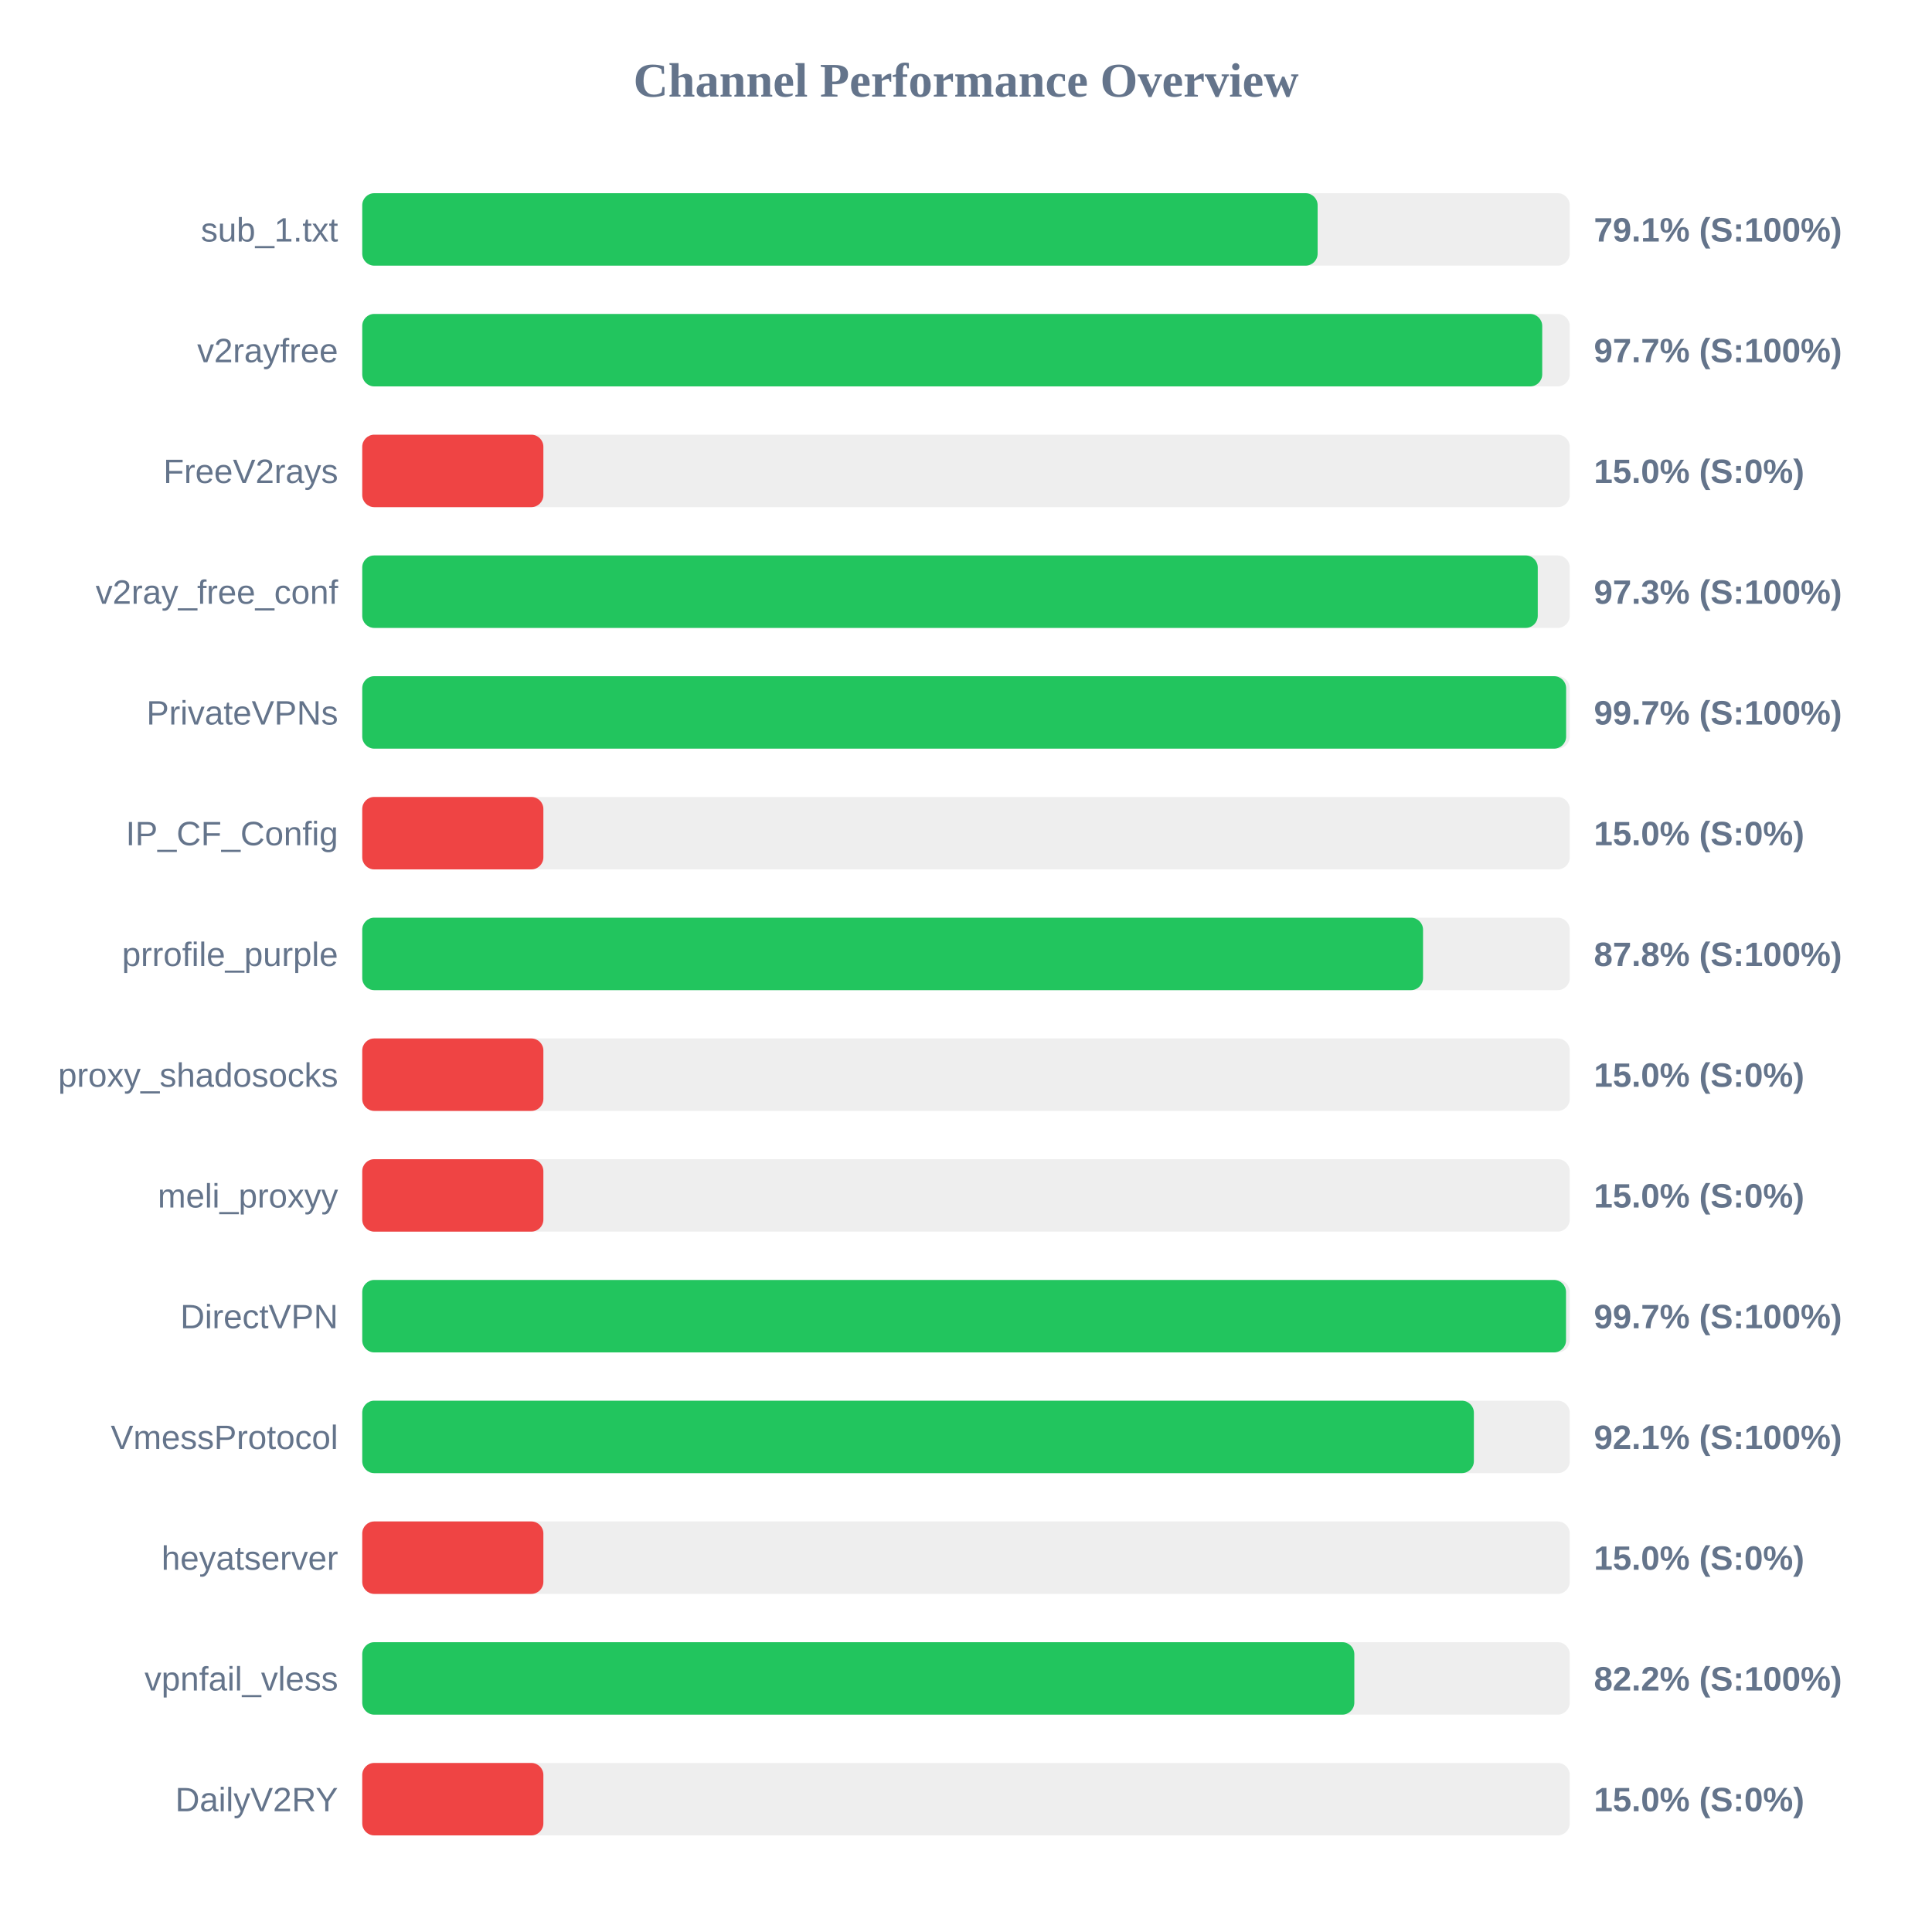
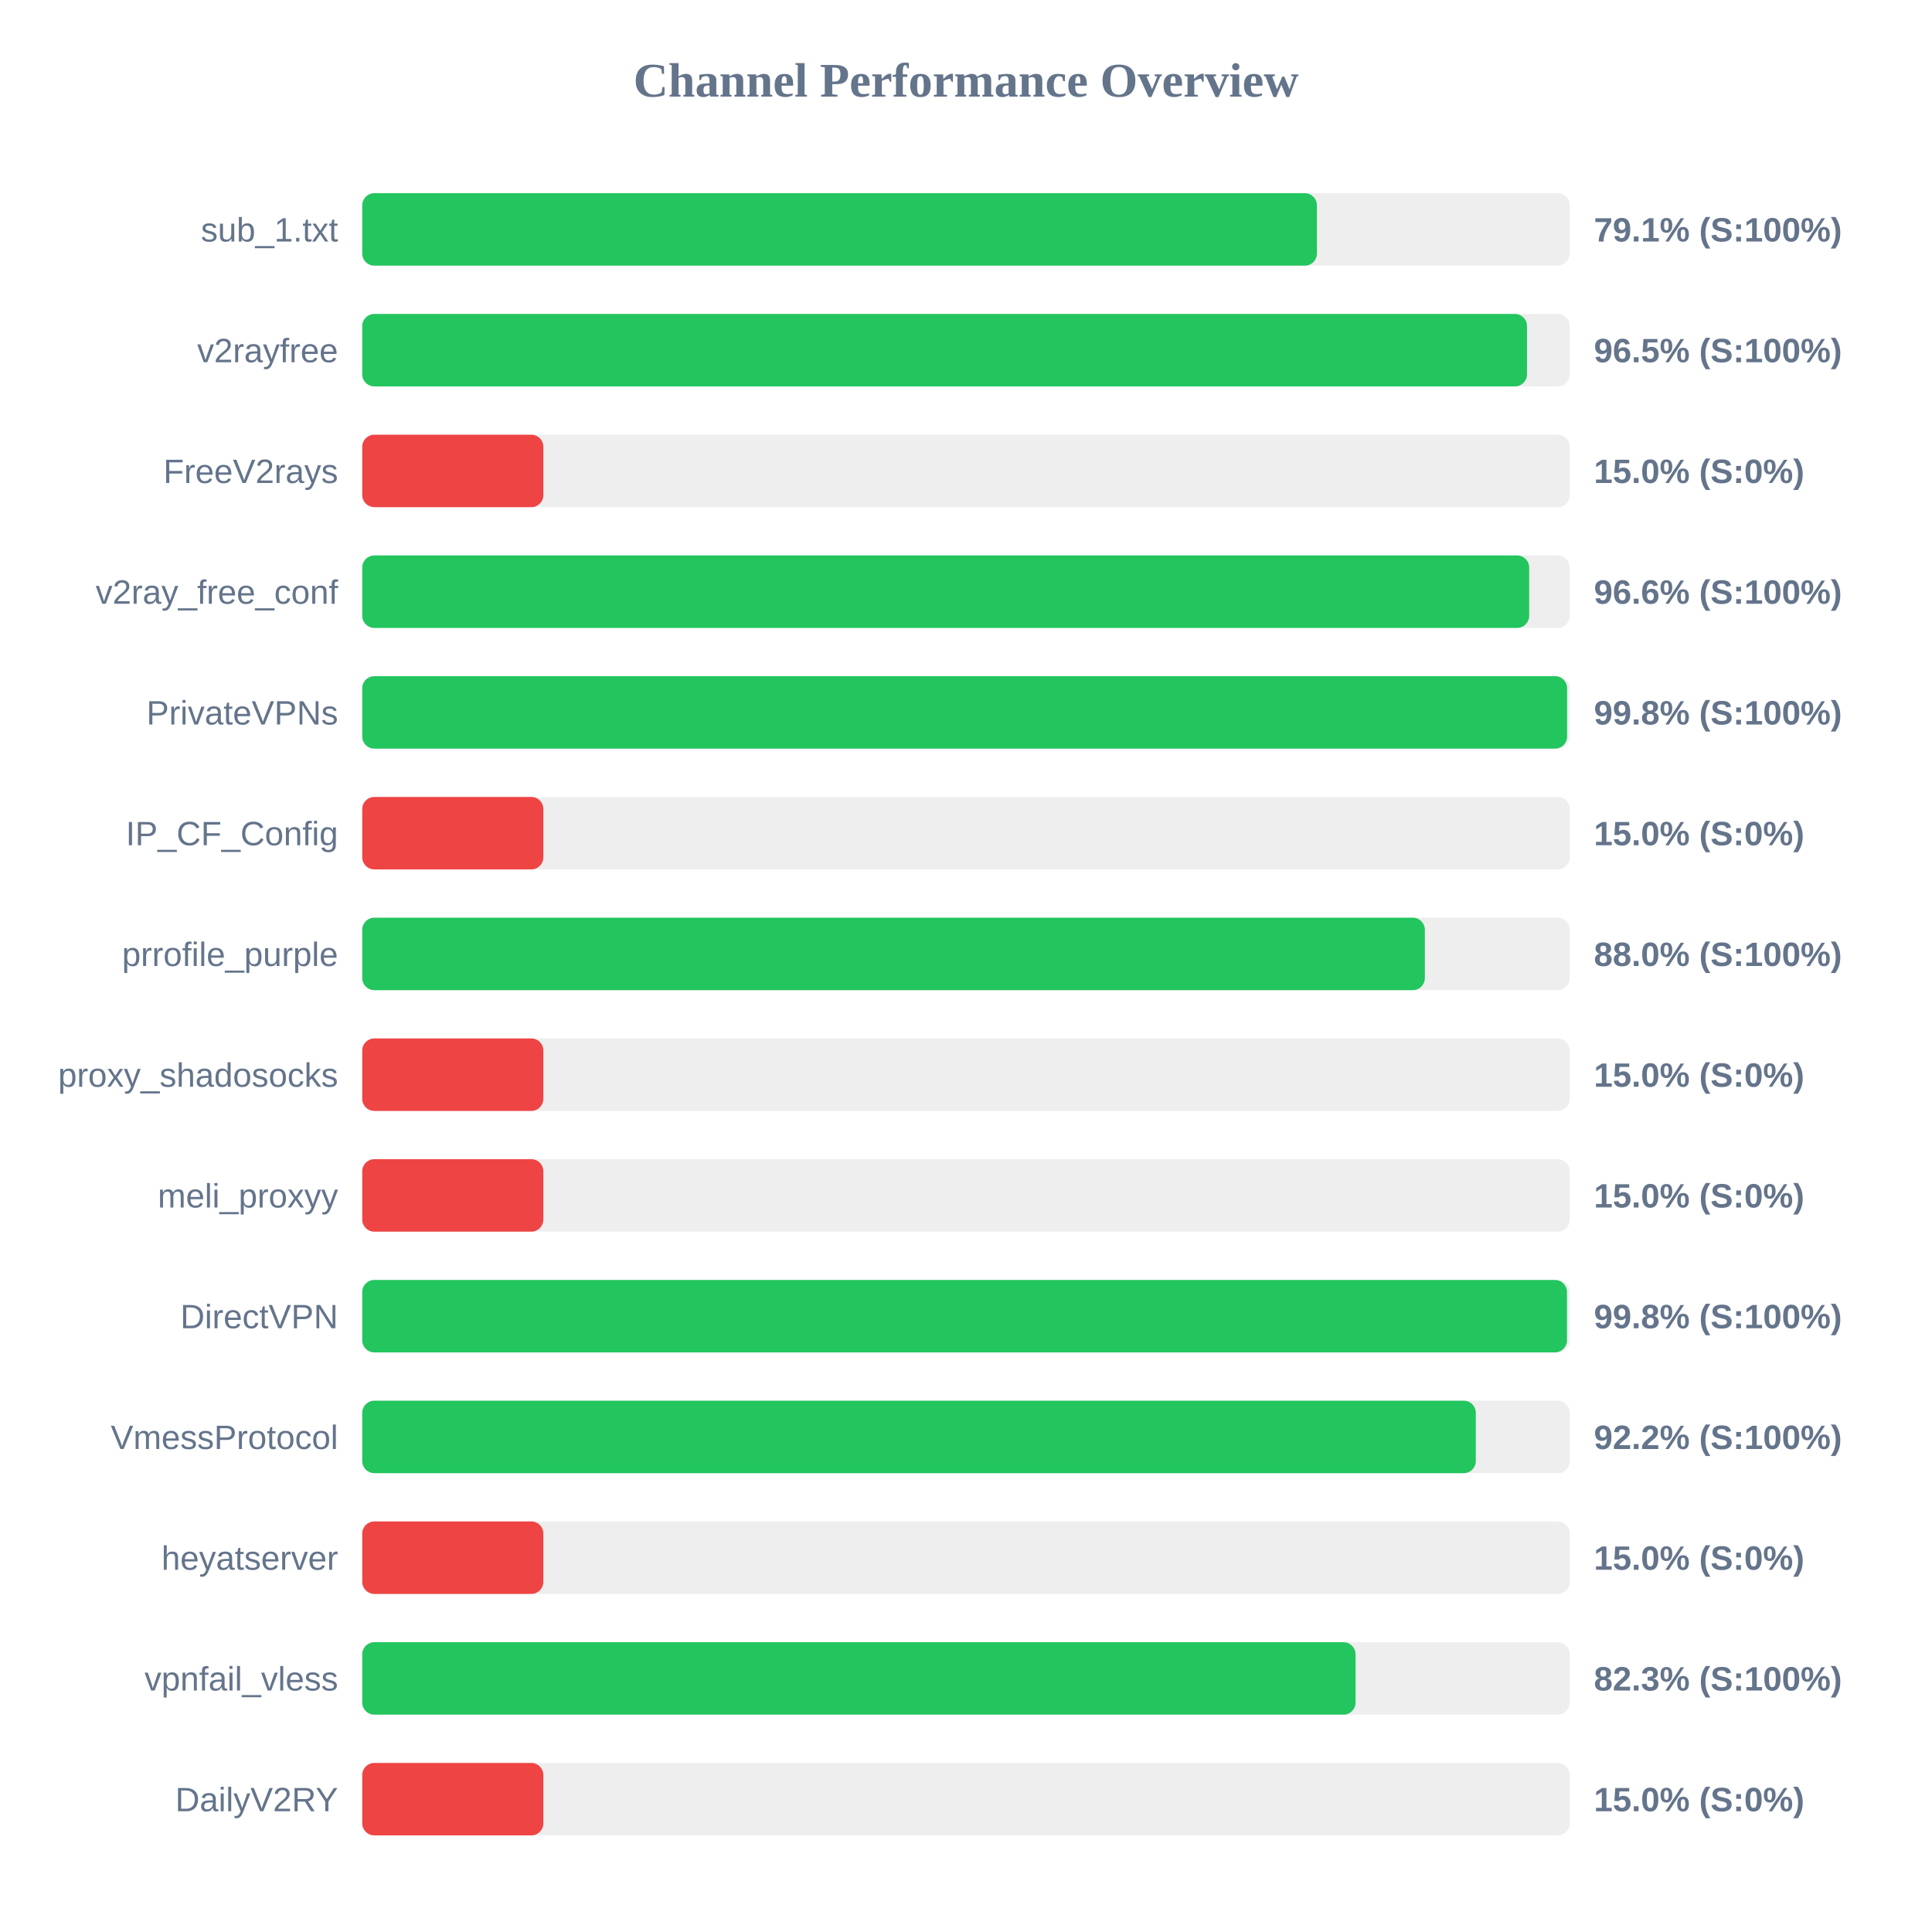
<svg xmlns="http://www.w3.org/2000/svg" width="800" height="800" version="1.1">
  <style>
        .row { font: 14px Arial; fill: #64748b; }
        .score { font: bold 14px Arial; fill: #64748b; }
    </style>
  <text x="400" y="40" text-anchor="middle" font-size="20px" font-weight="bold" fill="#64748b">Channel Performance Overview</text>
  <rect x="150" y="80" width="500" height="30" fill="#eee" rx="5" />
-   <rect x="150" y="80" width="395.6" height="30" fill="#22c55e" rx="5" />
+   <rect x="150" y="80" width="395.3" height="30" fill="#22c55e" rx="5" />
  <text x="140" y="100" text-anchor="end" class="row">sub_1.txt</text>
  <text x="660" y="100" text-anchor="start" class="score">79.1% (S:100%)</text>
  <rect x="150" y="130" width="500" height="30" fill="#eee" rx="5" />
-   <rect x="150" y="130" width="488.6" height="30" fill="#22c55e" rx="5" />
+   <rect x="150" y="130" width="482.3" height="30" fill="#22c55e" rx="5" />
  <text x="140" y="150" text-anchor="end" class="row">v2rayfree</text>
-   <text x="660" y="150" text-anchor="start" class="score">97.7% (S:100%)</text>
+   <text x="660" y="150" text-anchor="start" class="score">96.5% (S:100%)</text>
  <rect x="150" y="180" width="500" height="30" fill="#eee" rx="5" />
  <rect x="150" y="180" width="75.0" height="30" fill="#ef4444" rx="5" />
  <text x="140" y="200" text-anchor="end" class="row">FreeV2rays</text>
  <text x="660" y="200" text-anchor="start" class="score">15.0% (S:0%)</text>
  <rect x="150" y="230" width="500" height="30" fill="#eee" rx="5" />
-   <rect x="150" y="230" width="486.75" height="30" fill="#22c55e" rx="5" />
+   <rect x="150" y="230" width="483.2" height="30" fill="#22c55e" rx="5" />
  <text x="140" y="250" text-anchor="end" class="row">v2ray_free_conf</text>
-   <text x="660" y="250" text-anchor="start" class="score">97.3% (S:100%)</text>
+   <text x="660" y="250" text-anchor="start" class="score">96.6% (S:100%)</text>
  <rect x="150" y="280" width="500" height="30" fill="#eee" rx="5" />
-   <rect x="150" y="280" width="498.5" height="30" fill="#22c55e" rx="5" />
+   <rect x="150" y="280" width="498.9" height="30" fill="#22c55e" rx="5" />
  <text x="140" y="300" text-anchor="end" class="row">PrivateVPNs</text>
-   <text x="660" y="300" text-anchor="start" class="score">99.7% (S:100%)</text>
+   <text x="660" y="300" text-anchor="start" class="score">99.8% (S:100%)</text>
  <rect x="150" y="330" width="500" height="30" fill="#eee" rx="5" />
  <rect x="150" y="330" width="75.0" height="30" fill="#ef4444" rx="5" />
  <text x="140" y="350" text-anchor="end" class="row">IP_CF_Config</text>
  <text x="660" y="350" text-anchor="start" class="score">15.0% (S:0%)</text>
  <rect x="150" y="380" width="500" height="30" fill="#eee" rx="5" />
-   <rect x="150" y="380" width="439.25" height="30" fill="#22c55e" rx="5" />
+   <rect x="150" y="380" width="440.0" height="30" fill="#22c55e" rx="5" />
  <text x="140" y="400" text-anchor="end" class="row">prrofile_purple</text>
-   <text x="660" y="400" text-anchor="start" class="score">87.8% (S:100%)</text>
+   <text x="660" y="400" text-anchor="start" class="score">88.0% (S:100%)</text>
  <rect x="150" y="430" width="500" height="30" fill="#eee" rx="5" />
  <rect x="150" y="430" width="75.0" height="30" fill="#ef4444" rx="5" />
  <text x="140" y="450" text-anchor="end" class="row">proxy_shadosocks</text>
  <text x="660" y="450" text-anchor="start" class="score">15.0% (S:0%)</text>
  <rect x="150" y="480" width="500" height="30" fill="#eee" rx="5" />
  <rect x="150" y="480" width="75.0" height="30" fill="#ef4444" rx="5" />
  <text x="140" y="500" text-anchor="end" class="row">meli_proxyy</text>
  <text x="660" y="500" text-anchor="start" class="score">15.0% (S:0%)</text>
  <rect x="150" y="530" width="500" height="30" fill="#eee" rx="5" />
-   <rect x="150" y="530" width="498.45" height="30" fill="#22c55e" rx="5" />
+   <rect x="150" y="530" width="498.85" height="30" fill="#22c55e" rx="5" />
  <text x="140" y="550" text-anchor="end" class="row">DirectVPN</text>
-   <text x="660" y="550" text-anchor="start" class="score">99.7% (S:100%)</text>
+   <text x="660" y="550" text-anchor="start" class="score">99.8% (S:100%)</text>
  <rect x="150" y="580" width="500" height="30" fill="#eee" rx="5" />
-   <rect x="150" y="580" width="460.3" height="30" fill="#22c55e" rx="5" />
+   <rect x="150" y="580" width="461.1" height="30" fill="#22c55e" rx="5" />
  <text x="140" y="600" text-anchor="end" class="row">VmessProtocol</text>
-   <text x="660" y="600" text-anchor="start" class="score">92.1% (S:100%)</text>
+   <text x="660" y="600" text-anchor="start" class="score">92.2% (S:100%)</text>
  <rect x="150" y="630" width="500" height="30" fill="#eee" rx="5" />
  <rect x="150" y="630" width="75.0" height="30" fill="#ef4444" rx="5" />
  <text x="140" y="650" text-anchor="end" class="row">heyatserver</text>
  <text x="660" y="650" text-anchor="start" class="score">15.0% (S:0%)</text>
  <rect x="150" y="680" width="500" height="30" fill="#eee" rx="5" />
-   <rect x="150" y="680" width="410.8" height="30" fill="#22c55e" rx="5" />
+   <rect x="150" y="680" width="411.3" height="30" fill="#22c55e" rx="5" />
  <text x="140" y="700" text-anchor="end" class="row">vpnfail_vless</text>
-   <text x="660" y="700" text-anchor="start" class="score">82.2% (S:100%)</text>
+   <text x="660" y="700" text-anchor="start" class="score">82.3% (S:100%)</text>
  <rect x="150" y="730" width="500" height="30" fill="#eee" rx="5" />
  <rect x="150" y="730" width="75.0" height="30" fill="#ef4444" rx="5" />
  <text x="140" y="750" text-anchor="end" class="row">DailyV2RY</text>
  <text x="660" y="750" text-anchor="start" class="score">15.0% (S:0%)</text>
</svg>
